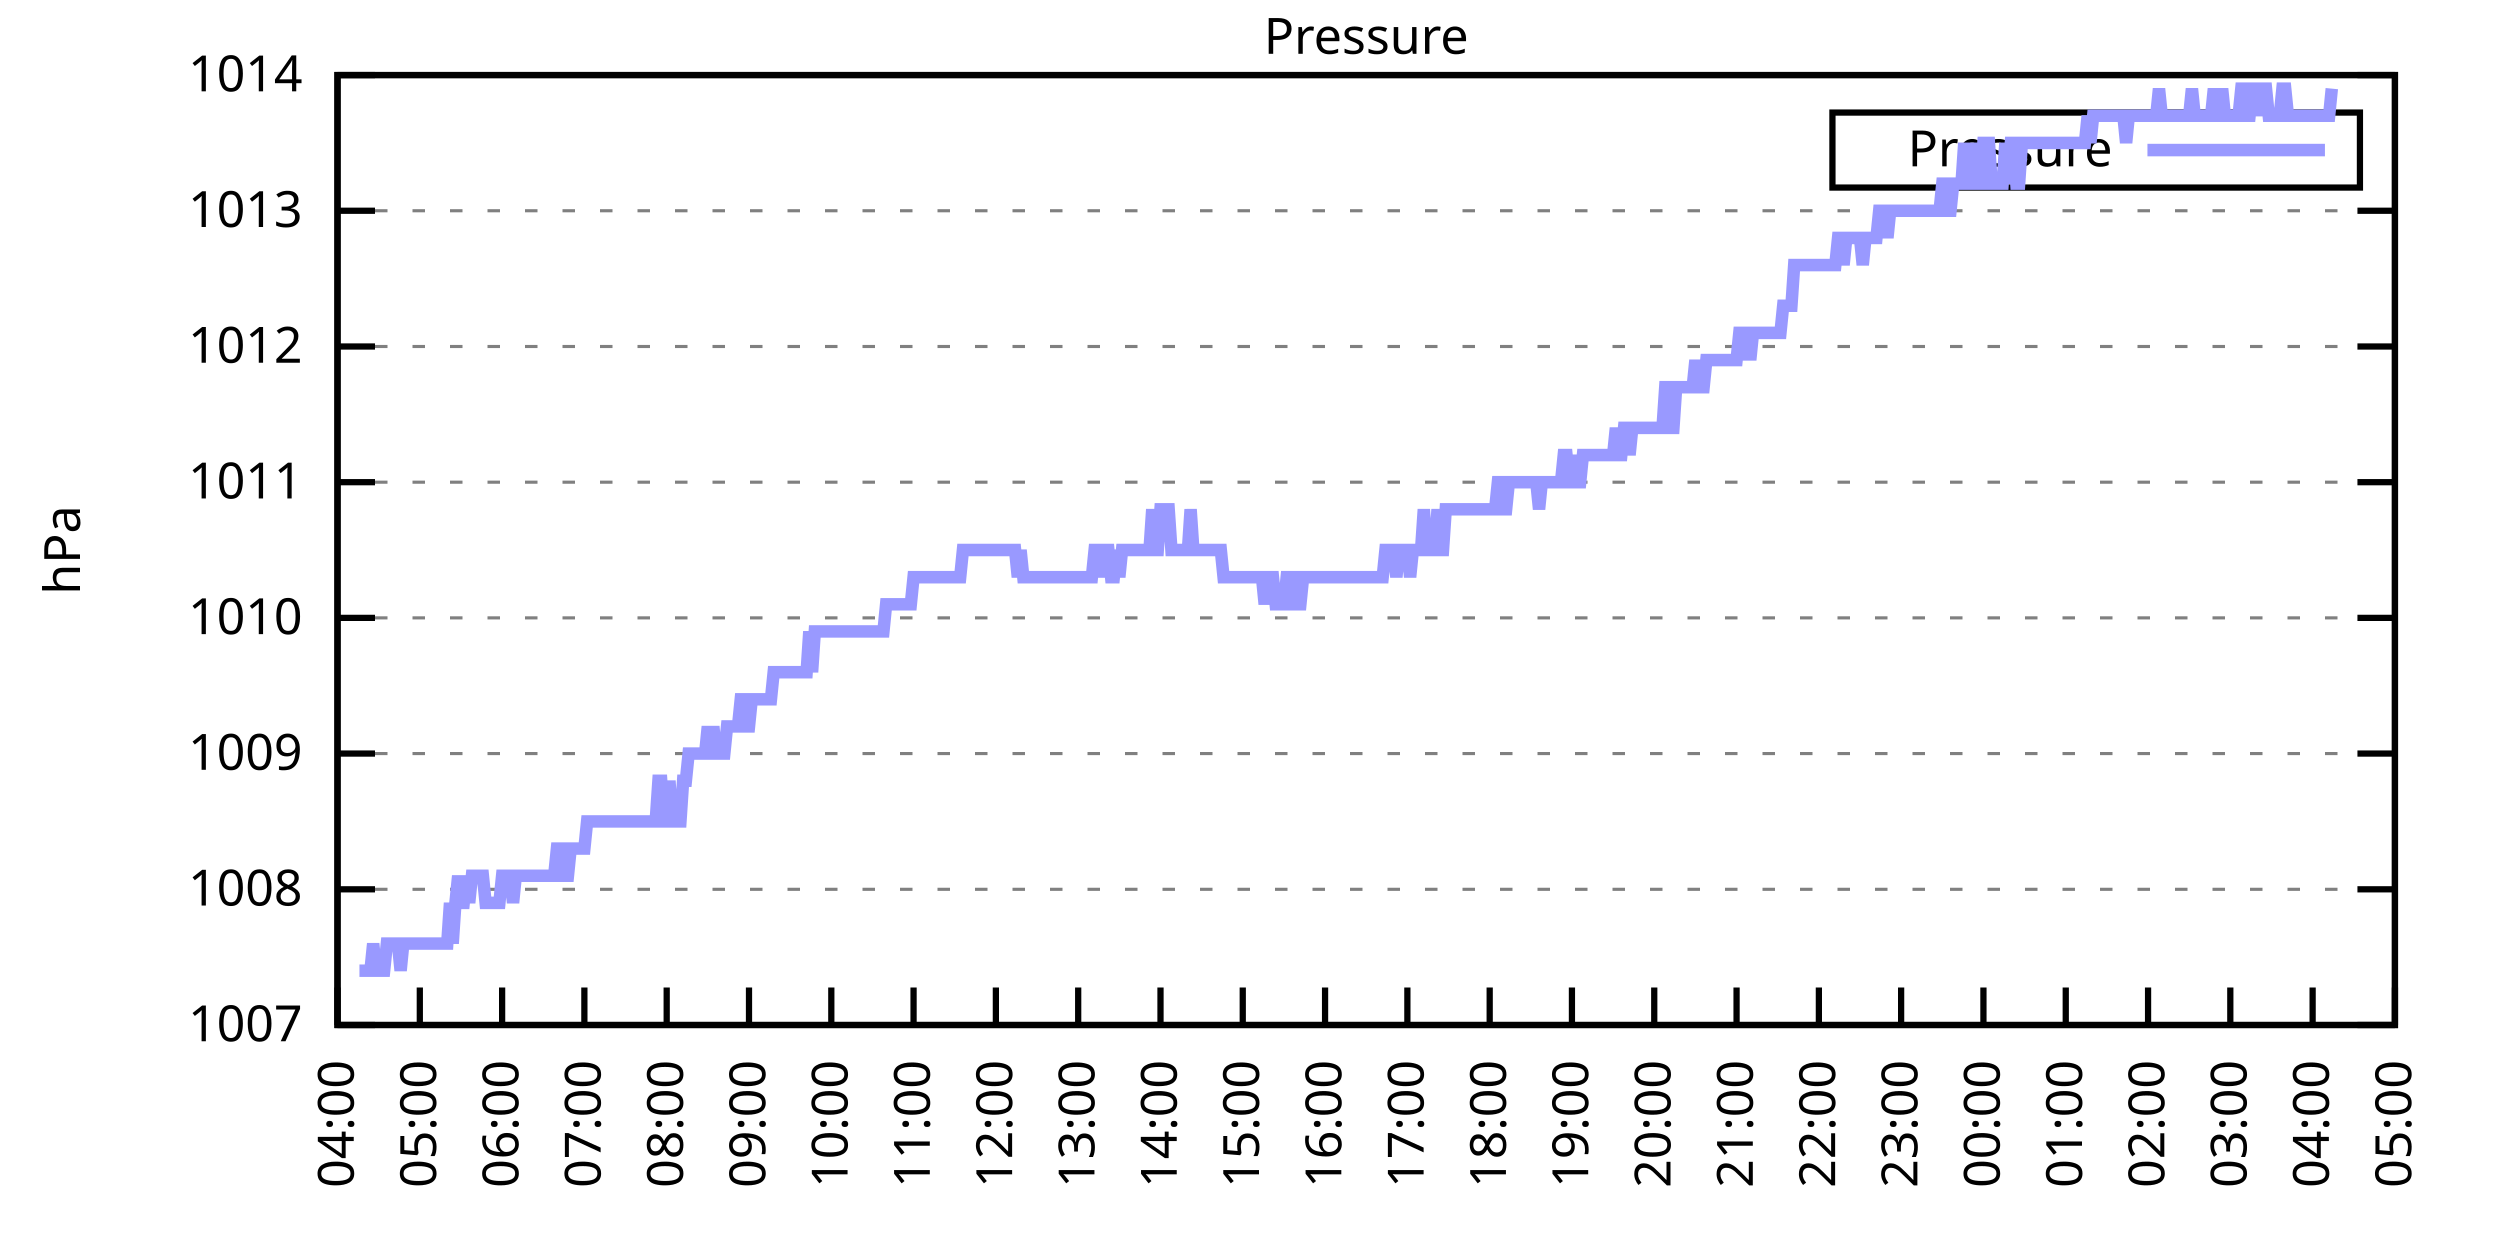
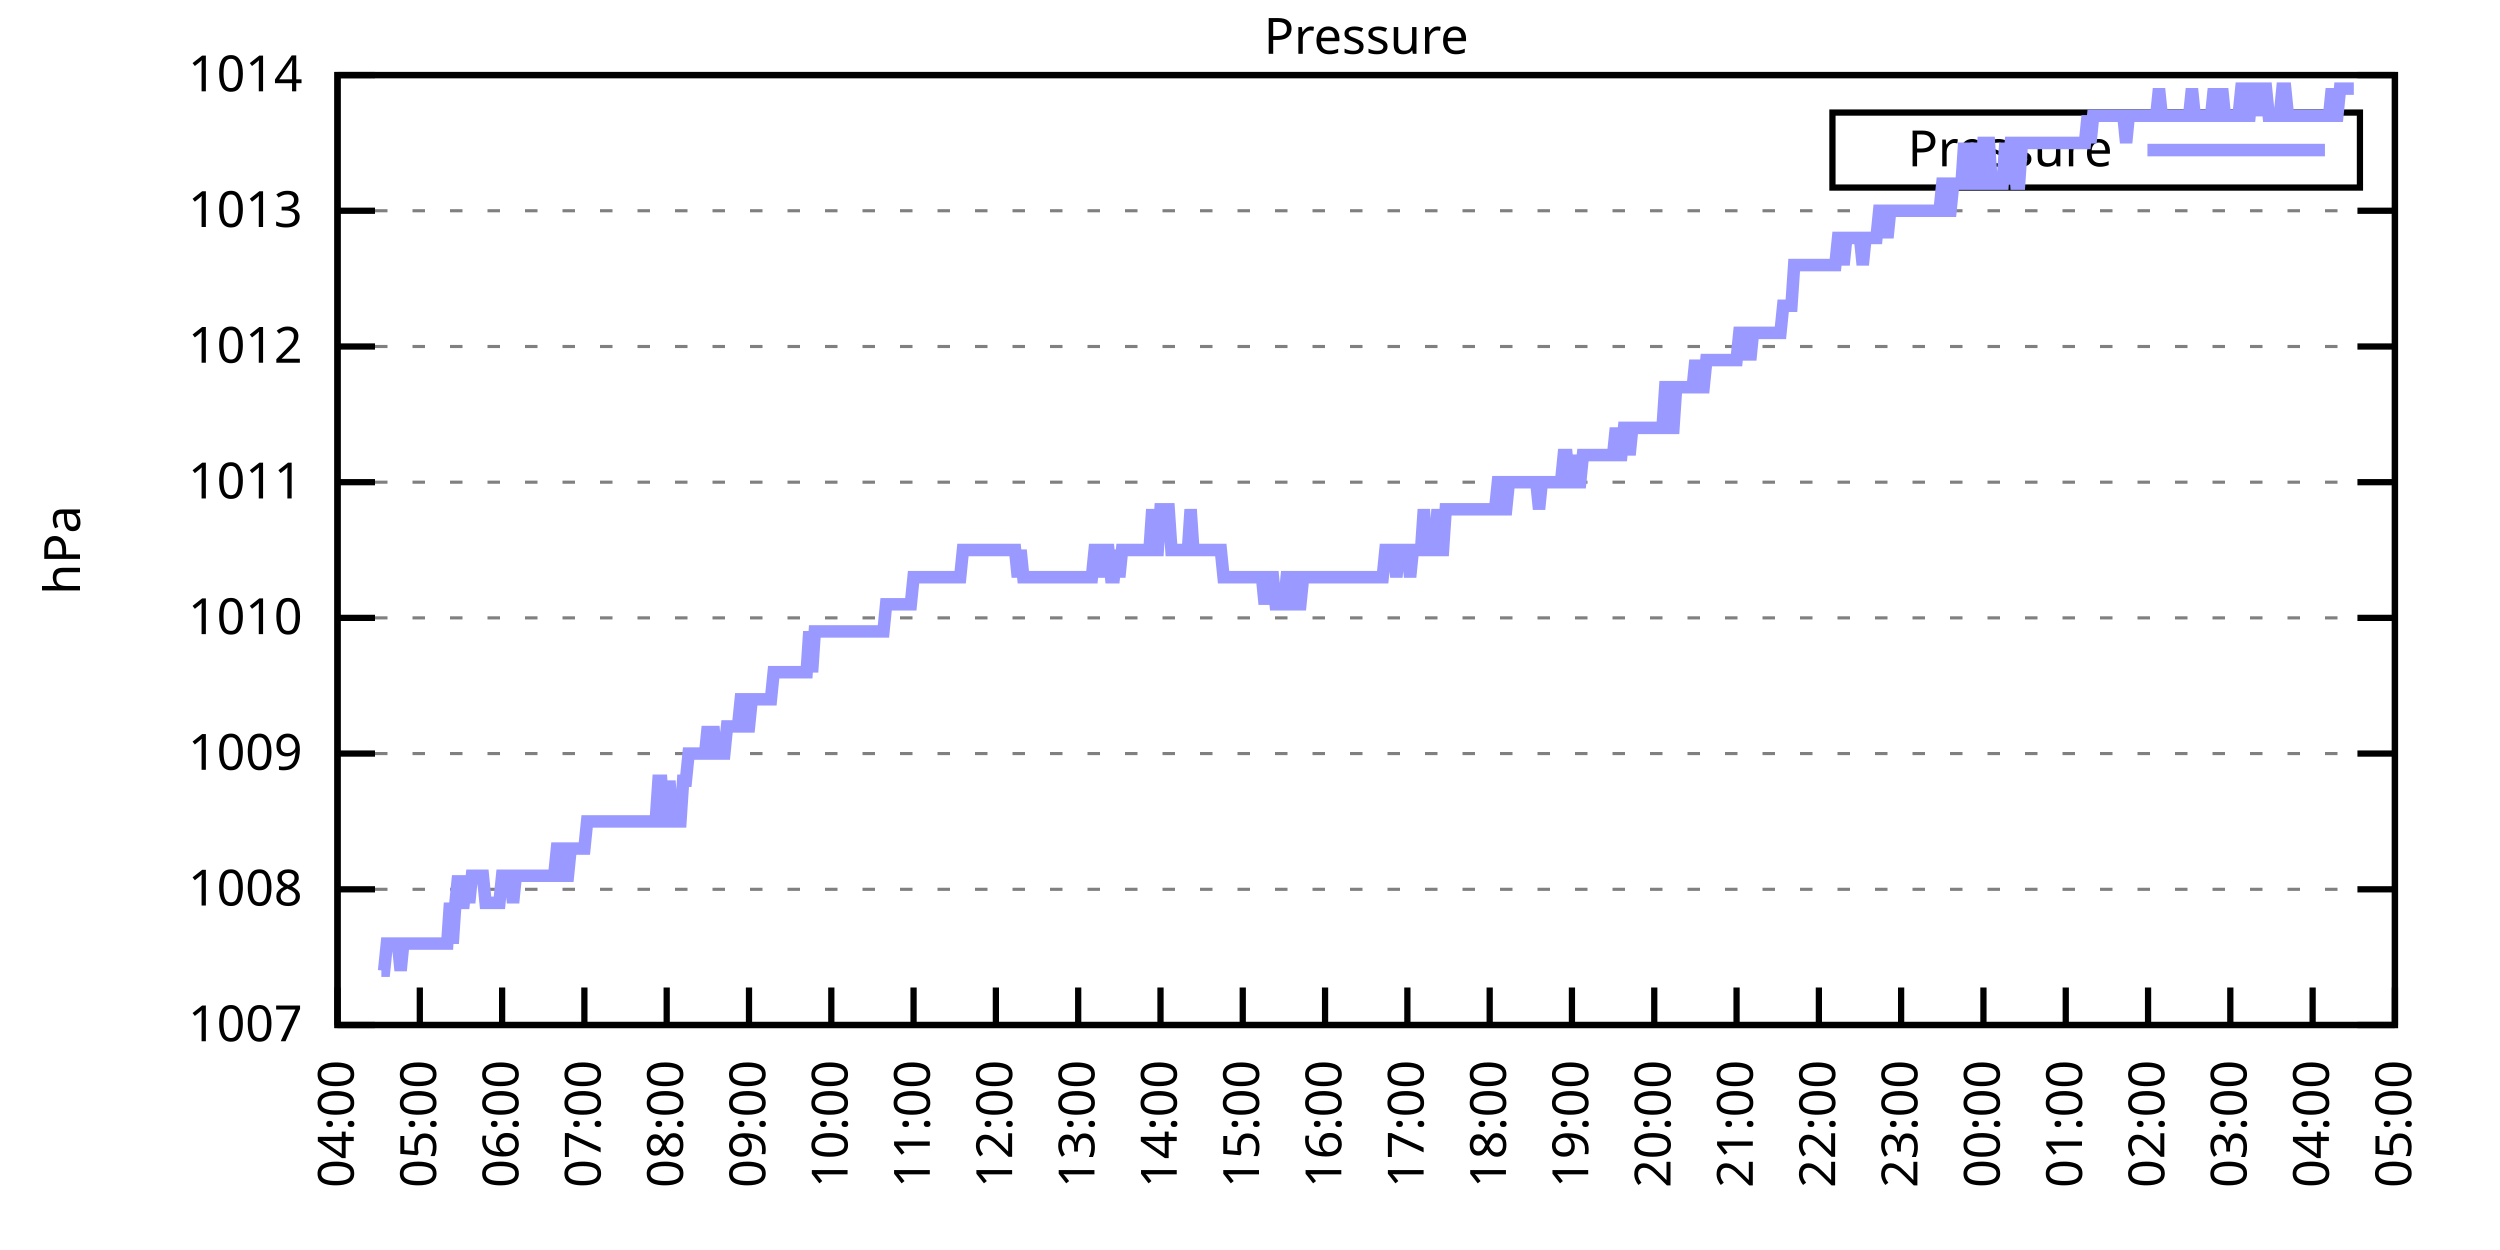
<svg xmlns="http://www.w3.org/2000/svg" xmlns:xlink="http://www.w3.org/1999/xlink" width="400" height="200" viewBox="0 0 400 200">
  <g id="gnuplot_canvas">
    <rect x="0" y="0" width="400" height="200" fill="none" />
    <defs>
      <circle id="gpDot" r="0.5" stroke-width="0.5" stroke="currentColor" />
      <path id="gpPt0" stroke-width="0.333" stroke="currentColor" d="M-1,0 h2 M0,-1 v2" />
      <path id="gpPt1" stroke-width="0.333" stroke="currentColor" d="M-1,-1 L1,1 M1,-1 L-1,1" />
      <path id="gpPt2" stroke-width="0.333" stroke="currentColor" d="M-1,0 L1,0 M0,-1 L0,1 M-1,-1 L1,1 M-1,1 L1,-1" />
      <rect id="gpPt3" stroke-width="0.333" stroke="currentColor" x="-1" y="-1" width="2" height="2" />
      <rect id="gpPt4" stroke-width="0.333" stroke="currentColor" fill="currentColor" x="-1" y="-1" width="2" height="2" />
      <circle id="gpPt5" stroke-width="0.333" stroke="currentColor" cx="0" cy="0" r="1" />
      <use xlink:href="#gpPt5" id="gpPt6" fill="currentColor" stroke="none" />
      <path id="gpPt7" stroke-width="0.333" stroke="currentColor" d="M0,-1.33 L-1.33,0.67 L1.33,0.67 z" />
      <use xlink:href="#gpPt7" id="gpPt8" fill="currentColor" stroke="none" />
      <use xlink:href="#gpPt7" id="gpPt9" stroke="currentColor" transform="rotate(180)" />
      <use xlink:href="#gpPt9" id="gpPt10" fill="currentColor" stroke="none" />
      <use xlink:href="#gpPt3" id="gpPt11" stroke="currentColor" transform="rotate(45)" />
      <use xlink:href="#gpPt11" id="gpPt12" fill="currentColor" stroke="none" />
      <path id="gpPt13" stroke-width="0.333" stroke="currentColor" d="M0,1.330 L1.265,0.411 L0.782,-1.067 L-0.782,-1.076 L-1.265,0.411 z" />
      <use xlink:href="#gpPt13" id="gpPt14" fill="currentColor" stroke="none" />
      <filter id="textbox" filterUnits="objectBoundingBox" x="0" y="0" height="1" width="1">
        <feFlood flood-color="white" flood-opacity="1" result="bgnd" />
        <feComposite in="SourceGraphic" in2="bgnd" operator="atop" />
      </filter>
      <filter id="greybox" filterUnits="objectBoundingBox" x="0" y="0" height="1" width="1">
        <feFlood flood-color="lightgrey" flood-opacity="1" result="grey" />
        <feComposite in="SourceGraphic" in2="grey" operator="atop" />
      </filter>
    </defs>
    <g fill="none" color="white" stroke="currentColor" stroke-width="1.00" stroke-linecap="butt" stroke-linejoin="miter">
</g>
    <g fill="none" color="black" stroke="currentColor" stroke-width="1.00" stroke-linecap="butt" stroke-linejoin="miter">
      <g stroke="none" shape-rendering="crispEdges">
        <polygon fill="rgb(255, 255, 255)" points="54.00,164.00 383.18,164.00 383.18,12.02 54.00,12.02 " />
      </g>
    </g>
    <g fill="none" color="black" stroke="currentColor" stroke-width="1.00" stroke-linecap="butt" stroke-linejoin="miter">
</g>
    <g fill="none" color="black" stroke="black" stroke-width="0.50" stroke-linecap="butt" stroke-linejoin="miter">
</g>
    <g fill="none" color="gray" stroke="currentColor" stroke-width="0.50" stroke-linecap="butt" stroke-linejoin="miter">
      <path stroke="gray" stroke-dasharray="2,4" class="gridline" d="M54.00,164.00 L383.19,164.00  " />
    </g>
    <g fill="none" color="gray" stroke="gray" stroke-width="1.00" stroke-linecap="butt" stroke-linejoin="miter">
</g>
    <g fill="none" color="black" stroke="currentColor" stroke-width="1.00" stroke-linecap="butt" stroke-linejoin="miter">
      <path stroke="black" d="M54.00,164.00 L60.00,164.00 M383.19,164.00 L377.19,164.00  " />
      <g transform="translate(48.40,166.60)" stroke="none" fill="black" font-family="Sans" font-size="8.00" text-anchor="end">
        <text>
          <tspan font-family="Sans"> 1007</tspan>
        </text>
      </g>
    </g>
    <g fill="none" color="black" stroke="currentColor" stroke-width="1.00" stroke-linecap="butt" stroke-linejoin="miter">
</g>
    <g fill="none" color="black" stroke="black" stroke-width="0.50" stroke-linecap="butt" stroke-linejoin="miter">
</g>
    <g fill="none" color="gray" stroke="currentColor" stroke-width="0.50" stroke-linecap="butt" stroke-linejoin="miter">
      <path stroke="gray" stroke-dasharray="2,4" class="gridline" d="M54.00,142.29 L383.19,142.29  " />
    </g>
    <g fill="none" color="gray" stroke="gray" stroke-width="1.00" stroke-linecap="butt" stroke-linejoin="miter">
</g>
    <g fill="none" color="black" stroke="currentColor" stroke-width="1.00" stroke-linecap="butt" stroke-linejoin="miter">
      <path stroke="black" d="M54.00,142.29 L60.00,142.29 M383.19,142.29 L377.19,142.29  " />
      <g transform="translate(48.40,144.89)" stroke="none" fill="black" font-family="Sans" font-size="8.00" text-anchor="end">
        <text>
          <tspan font-family="Sans"> 1008</tspan>
        </text>
      </g>
    </g>
    <g fill="none" color="black" stroke="currentColor" stroke-width="1.00" stroke-linecap="butt" stroke-linejoin="miter">
</g>
    <g fill="none" color="black" stroke="black" stroke-width="0.50" stroke-linecap="butt" stroke-linejoin="miter">
</g>
    <g fill="none" color="gray" stroke="currentColor" stroke-width="0.50" stroke-linecap="butt" stroke-linejoin="miter">
      <path stroke="gray" stroke-dasharray="2,4" class="gridline" d="M54.00,120.57 L383.19,120.57  " />
    </g>
    <g fill="none" color="gray" stroke="gray" stroke-width="1.00" stroke-linecap="butt" stroke-linejoin="miter">
</g>
    <g fill="none" color="black" stroke="currentColor" stroke-width="1.00" stroke-linecap="butt" stroke-linejoin="miter">
      <path stroke="black" d="M54.00,120.57 L60.00,120.57 M383.19,120.57 L377.19,120.57  " />
      <g transform="translate(48.40,123.17)" stroke="none" fill="black" font-family="Sans" font-size="8.00" text-anchor="end">
        <text>
          <tspan font-family="Sans"> 1009</tspan>
        </text>
      </g>
    </g>
    <g fill="none" color="black" stroke="currentColor" stroke-width="1.00" stroke-linecap="butt" stroke-linejoin="miter">
</g>
    <g fill="none" color="black" stroke="black" stroke-width="0.50" stroke-linecap="butt" stroke-linejoin="miter">
</g>
    <g fill="none" color="gray" stroke="currentColor" stroke-width="0.50" stroke-linecap="butt" stroke-linejoin="miter">
      <path stroke="gray" stroke-dasharray="2,4" class="gridline" d="M54.00,98.86 L383.19,98.86  " />
    </g>
    <g fill="none" color="gray" stroke="gray" stroke-width="1.00" stroke-linecap="butt" stroke-linejoin="miter">
</g>
    <g fill="none" color="black" stroke="currentColor" stroke-width="1.00" stroke-linecap="butt" stroke-linejoin="miter">
      <path stroke="black" d="M54.00,98.86 L60.00,98.86 M383.19,98.86 L377.19,98.86  " />
      <g transform="translate(48.40,101.46)" stroke="none" fill="black" font-family="Sans" font-size="8.00" text-anchor="end">
        <text>
          <tspan font-family="Sans"> 1010</tspan>
        </text>
      </g>
    </g>
    <g fill="none" color="black" stroke="currentColor" stroke-width="1.00" stroke-linecap="butt" stroke-linejoin="miter">
</g>
    <g fill="none" color="black" stroke="black" stroke-width="0.50" stroke-linecap="butt" stroke-linejoin="miter">
</g>
    <g fill="none" color="gray" stroke="currentColor" stroke-width="0.50" stroke-linecap="butt" stroke-linejoin="miter">
      <path stroke="gray" stroke-dasharray="2,4" class="gridline" d="M54.00,77.15 L383.19,77.15  " />
    </g>
    <g fill="none" color="gray" stroke="gray" stroke-width="1.00" stroke-linecap="butt" stroke-linejoin="miter">
</g>
    <g fill="none" color="black" stroke="currentColor" stroke-width="1.00" stroke-linecap="butt" stroke-linejoin="miter">
      <path stroke="black" d="M54.00,77.15 L60.00,77.15 M383.19,77.15 L377.19,77.15  " />
      <g transform="translate(48.40,79.75)" stroke="none" fill="black" font-family="Sans" font-size="8.00" text-anchor="end">
        <text>
          <tspan font-family="Sans"> 1011</tspan>
        </text>
      </g>
    </g>
    <g fill="none" color="black" stroke="currentColor" stroke-width="1.00" stroke-linecap="butt" stroke-linejoin="miter">
</g>
    <g fill="none" color="black" stroke="black" stroke-width="0.50" stroke-linecap="butt" stroke-linejoin="miter">
</g>
    <g fill="none" color="gray" stroke="currentColor" stroke-width="0.50" stroke-linecap="butt" stroke-linejoin="miter">
      <path stroke="gray" stroke-dasharray="2,4" class="gridline" d="M54.00,55.44 L383.19,55.44  " />
    </g>
    <g fill="none" color="gray" stroke="gray" stroke-width="1.00" stroke-linecap="butt" stroke-linejoin="miter">
</g>
    <g fill="none" color="black" stroke="currentColor" stroke-width="1.00" stroke-linecap="butt" stroke-linejoin="miter">
      <path stroke="black" d="M54.00,55.44 L60.00,55.44 M383.19,55.44 L377.19,55.44  " />
      <g transform="translate(48.40,58.04)" stroke="none" fill="black" font-family="Sans" font-size="8.00" text-anchor="end">
        <text>
          <tspan font-family="Sans"> 1012</tspan>
        </text>
      </g>
    </g>
    <g fill="none" color="black" stroke="currentColor" stroke-width="1.00" stroke-linecap="butt" stroke-linejoin="miter">
</g>
    <g fill="none" color="black" stroke="black" stroke-width="0.50" stroke-linecap="butt" stroke-linejoin="miter">
</g>
    <g fill="none" color="gray" stroke="currentColor" stroke-width="0.50" stroke-linecap="butt" stroke-linejoin="miter">
      <path stroke="gray" stroke-dasharray="2,4" class="gridline" d="M54.00,33.72 L383.19,33.72  " />
    </g>
    <g fill="none" color="gray" stroke="gray" stroke-width="1.00" stroke-linecap="butt" stroke-linejoin="miter">
</g>
    <g fill="none" color="black" stroke="currentColor" stroke-width="1.00" stroke-linecap="butt" stroke-linejoin="miter">
      <path stroke="black" d="M54.00,33.72 L60.00,33.72 M383.19,33.72 L377.19,33.72  " />
      <g transform="translate(48.40,36.32)" stroke="none" fill="black" font-family="Sans" font-size="8.00" text-anchor="end">
        <text>
          <tspan font-family="Sans"> 1013</tspan>
        </text>
      </g>
    </g>
    <g fill="none" color="black" stroke="currentColor" stroke-width="1.00" stroke-linecap="butt" stroke-linejoin="miter">
</g>
    <g fill="none" color="black" stroke="black" stroke-width="0.50" stroke-linecap="butt" stroke-linejoin="miter">
</g>
    <g fill="none" color="gray" stroke="currentColor" stroke-width="0.50" stroke-linecap="butt" stroke-linejoin="miter">
      <path stroke="gray" stroke-dasharray="2,4" class="gridline" d="M54.00,12.01 L383.19,12.01  " />
    </g>
    <g fill="none" color="gray" stroke="gray" stroke-width="1.00" stroke-linecap="butt" stroke-linejoin="miter">
</g>
    <g fill="none" color="black" stroke="currentColor" stroke-width="1.00" stroke-linecap="butt" stroke-linejoin="miter">
      <path stroke="black" d="M54.00,12.01 L60.00,12.01 M383.19,12.01 L377.19,12.01  " />
      <g transform="translate(48.40,14.61)" stroke="none" fill="black" font-family="Sans" font-size="8.00" text-anchor="end">
        <text>
          <tspan font-family="Sans"> 1014</tspan>
        </text>
      </g>
    </g>
    <g fill="none" color="black" stroke="currentColor" stroke-width="1.00" stroke-linecap="butt" stroke-linejoin="miter">
      <path stroke="black" d="M54.00,164.00 L54.00,158.00  " />
      <g transform="translate(56.60,169.60) rotate(270.00)" stroke="none" fill="black" font-family="Sans" font-size="8.00" text-anchor="end">
        <text>
          <tspan font-family="Sans">04:00</tspan>
        </text>
      </g>
    </g>
    <g fill="none" color="black" stroke="currentColor" stroke-width="1.00" stroke-linecap="butt" stroke-linejoin="miter">
      <path stroke="black" d="M67.17,164.00 L67.17,158.00  " />
      <g transform="translate(69.77,169.60) rotate(270.00)" stroke="none" fill="black" font-family="Sans" font-size="8.00" text-anchor="end">
        <text>
          <tspan font-family="Sans">05:00</tspan>
        </text>
      </g>
    </g>
    <g fill="none" color="black" stroke="currentColor" stroke-width="1.00" stroke-linecap="butt" stroke-linejoin="miter">
      <path stroke="black" d="M80.34,164.00 L80.34,158.00  " />
      <g transform="translate(82.94,169.60) rotate(270.00)" stroke="none" fill="black" font-family="Sans" font-size="8.00" text-anchor="end">
        <text>
          <tspan font-family="Sans">06:00</tspan>
        </text>
      </g>
    </g>
    <g fill="none" color="black" stroke="currentColor" stroke-width="1.00" stroke-linecap="butt" stroke-linejoin="miter">
      <path stroke="black" d="M93.50,164.00 L93.50,158.00  " />
      <g transform="translate(96.10,169.60) rotate(270.00)" stroke="none" fill="black" font-family="Sans" font-size="8.00" text-anchor="end">
        <text>
          <tspan font-family="Sans">07:00</tspan>
        </text>
      </g>
    </g>
    <g fill="none" color="black" stroke="currentColor" stroke-width="1.00" stroke-linecap="butt" stroke-linejoin="miter">
      <path stroke="black" d="M106.67,164.00 L106.67,158.00  " />
      <g transform="translate(109.27,169.60) rotate(270.00)" stroke="none" fill="black" font-family="Sans" font-size="8.00" text-anchor="end">
        <text>
          <tspan font-family="Sans">08:00</tspan>
        </text>
      </g>
    </g>
    <g fill="none" color="black" stroke="currentColor" stroke-width="1.00" stroke-linecap="butt" stroke-linejoin="miter">
      <path stroke="black" d="M119.84,164.00 L119.84,158.00  " />
      <g transform="translate(122.44,169.60) rotate(270.00)" stroke="none" fill="black" font-family="Sans" font-size="8.00" text-anchor="end">
        <text>
          <tspan font-family="Sans">09:00</tspan>
        </text>
      </g>
    </g>
    <g fill="none" color="black" stroke="currentColor" stroke-width="1.00" stroke-linecap="butt" stroke-linejoin="miter">
      <path stroke="black" d="M133.01,164.00 L133.01,158.00  " />
      <g transform="translate(135.61,169.60) rotate(270.00)" stroke="none" fill="black" font-family="Sans" font-size="8.00" text-anchor="end">
        <text>
          <tspan font-family="Sans">10:00</tspan>
        </text>
      </g>
    </g>
    <g fill="none" color="black" stroke="currentColor" stroke-width="1.00" stroke-linecap="butt" stroke-linejoin="miter">
      <path stroke="black" d="M146.17,164.00 L146.17,158.00  " />
      <g transform="translate(148.77,169.60) rotate(270.00)" stroke="none" fill="black" font-family="Sans" font-size="8.00" text-anchor="end">
        <text>
          <tspan font-family="Sans">11:00</tspan>
        </text>
      </g>
    </g>
    <g fill="none" color="black" stroke="currentColor" stroke-width="1.00" stroke-linecap="butt" stroke-linejoin="miter">
      <path stroke="black" d="M159.34,164.00 L159.34,158.00  " />
      <g transform="translate(161.94,169.60) rotate(270.00)" stroke="none" fill="black" font-family="Sans" font-size="8.00" text-anchor="end">
        <text>
          <tspan font-family="Sans">12:00</tspan>
        </text>
      </g>
    </g>
    <g fill="none" color="black" stroke="currentColor" stroke-width="1.00" stroke-linecap="butt" stroke-linejoin="miter">
      <path stroke="black" d="M172.51,164.00 L172.51,158.00  " />
      <g transform="translate(175.11,169.60) rotate(270.00)" stroke="none" fill="black" font-family="Sans" font-size="8.00" text-anchor="end">
        <text>
          <tspan font-family="Sans">13:00</tspan>
        </text>
      </g>
    </g>
    <g fill="none" color="black" stroke="currentColor" stroke-width="1.00" stroke-linecap="butt" stroke-linejoin="miter">
      <path stroke="black" d="M185.68,164.00 L185.68,158.00  " />
      <g transform="translate(188.28,169.60) rotate(270.00)" stroke="none" fill="black" font-family="Sans" font-size="8.00" text-anchor="end">
        <text>
          <tspan font-family="Sans">14:00</tspan>
        </text>
      </g>
    </g>
    <g fill="none" color="black" stroke="currentColor" stroke-width="1.00" stroke-linecap="butt" stroke-linejoin="miter">
      <path stroke="black" d="M198.84,164.00 L198.84,158.00  " />
      <g transform="translate(201.44,169.60) rotate(270.00)" stroke="none" fill="black" font-family="Sans" font-size="8.00" text-anchor="end">
        <text>
          <tspan font-family="Sans">15:00</tspan>
        </text>
      </g>
    </g>
    <g fill="none" color="black" stroke="currentColor" stroke-width="1.00" stroke-linecap="butt" stroke-linejoin="miter">
      <path stroke="black" d="M212.01,164.00 L212.01,158.00  " />
      <g transform="translate(214.61,169.60) rotate(270.00)" stroke="none" fill="black" font-family="Sans" font-size="8.00" text-anchor="end">
        <text>
          <tspan font-family="Sans">16:00</tspan>
        </text>
      </g>
    </g>
    <g fill="none" color="black" stroke="currentColor" stroke-width="1.00" stroke-linecap="butt" stroke-linejoin="miter">
      <path stroke="black" d="M225.18,164.00 L225.18,158.00  " />
      <g transform="translate(227.78,169.60) rotate(270.00)" stroke="none" fill="black" font-family="Sans" font-size="8.00" text-anchor="end">
        <text>
          <tspan font-family="Sans">17:00</tspan>
        </text>
      </g>
    </g>
    <g fill="none" color="black" stroke="currentColor" stroke-width="1.00" stroke-linecap="butt" stroke-linejoin="miter">
      <path stroke="black" d="M238.35,164.00 L238.35,158.00  " />
      <g transform="translate(240.95,169.60) rotate(270.00)" stroke="none" fill="black" font-family="Sans" font-size="8.00" text-anchor="end">
        <text>
          <tspan font-family="Sans">18:00</tspan>
        </text>
      </g>
    </g>
    <g fill="none" color="black" stroke="currentColor" stroke-width="1.00" stroke-linecap="butt" stroke-linejoin="miter">
      <path stroke="black" d="M251.51,164.00 L251.51,158.00  " />
      <g transform="translate(254.11,169.60) rotate(270.00)" stroke="none" fill="black" font-family="Sans" font-size="8.00" text-anchor="end">
        <text>
          <tspan font-family="Sans">19:00</tspan>
        </text>
      </g>
    </g>
    <g fill="none" color="black" stroke="currentColor" stroke-width="1.00" stroke-linecap="butt" stroke-linejoin="miter">
      <path stroke="black" d="M264.68,164.00 L264.68,158.00  " />
      <g transform="translate(267.28,169.60) rotate(270.00)" stroke="none" fill="black" font-family="Sans" font-size="8.00" text-anchor="end">
        <text>
          <tspan font-family="Sans">20:00</tspan>
        </text>
      </g>
    </g>
    <g fill="none" color="black" stroke="currentColor" stroke-width="1.00" stroke-linecap="butt" stroke-linejoin="miter">
      <path stroke="black" d="M277.85,164.00 L277.85,158.00  " />
      <g transform="translate(280.45,169.60) rotate(270.00)" stroke="none" fill="black" font-family="Sans" font-size="8.00" text-anchor="end">
        <text>
          <tspan font-family="Sans">21:00</tspan>
        </text>
      </g>
    </g>
    <g fill="none" color="black" stroke="currentColor" stroke-width="1.00" stroke-linecap="butt" stroke-linejoin="miter">
      <path stroke="black" d="M291.02,164.00 L291.02,158.00  " />
      <g transform="translate(293.62,169.60) rotate(270.00)" stroke="none" fill="black" font-family="Sans" font-size="8.00" text-anchor="end">
        <text>
          <tspan font-family="Sans">22:00</tspan>
        </text>
      </g>
    </g>
    <g fill="none" color="black" stroke="currentColor" stroke-width="1.00" stroke-linecap="butt" stroke-linejoin="miter">
      <path stroke="black" d="M304.18,164.00 L304.18,158.00  " />
      <g transform="translate(306.78,169.60) rotate(270.00)" stroke="none" fill="black" font-family="Sans" font-size="8.00" text-anchor="end">
        <text>
          <tspan font-family="Sans">23:00</tspan>
        </text>
      </g>
    </g>
    <g fill="none" color="black" stroke="currentColor" stroke-width="1.00" stroke-linecap="butt" stroke-linejoin="miter">
      <path stroke="black" d="M317.35,164.00 L317.35,158.00  " />
      <g transform="translate(319.95,169.60) rotate(270.00)" stroke="none" fill="black" font-family="Sans" font-size="8.00" text-anchor="end">
        <text>
          <tspan font-family="Sans">00:00</tspan>
        </text>
      </g>
    </g>
    <g fill="none" color="black" stroke="currentColor" stroke-width="1.00" stroke-linecap="butt" stroke-linejoin="miter">
      <path stroke="black" d="M330.52,164.00 L330.52,158.00  " />
      <g transform="translate(333.12,169.60) rotate(270.00)" stroke="none" fill="black" font-family="Sans" font-size="8.00" text-anchor="end">
        <text>
          <tspan font-family="Sans">01:00</tspan>
        </text>
      </g>
    </g>
    <g fill="none" color="black" stroke="currentColor" stroke-width="1.00" stroke-linecap="butt" stroke-linejoin="miter">
      <path stroke="black" d="M343.69,164.00 L343.69,158.00  " />
      <g transform="translate(346.29,169.60) rotate(270.00)" stroke="none" fill="black" font-family="Sans" font-size="8.00" text-anchor="end">
        <text>
          <tspan font-family="Sans">02:00</tspan>
        </text>
      </g>
    </g>
    <g fill="none" color="black" stroke="currentColor" stroke-width="1.00" stroke-linecap="butt" stroke-linejoin="miter">
      <path stroke="black" d="M356.85,164.00 L356.85,158.00  " />
      <g transform="translate(359.45,169.60) rotate(270.00)" stroke="none" fill="black" font-family="Sans" font-size="8.00" text-anchor="end">
        <text>
          <tspan font-family="Sans">03:00</tspan>
        </text>
      </g>
    </g>
    <g fill="none" color="black" stroke="currentColor" stroke-width="1.00" stroke-linecap="butt" stroke-linejoin="miter">
      <path stroke="black" d="M370.02,164.00 L370.02,158.00  " />
      <g transform="translate(372.62,169.60) rotate(270.00)" stroke="none" fill="black" font-family="Sans" font-size="8.00" text-anchor="end">
        <text>
          <tspan font-family="Sans">04:00</tspan>
        </text>
      </g>
    </g>
    <g fill="none" color="black" stroke="currentColor" stroke-width="1.00" stroke-linecap="butt" stroke-linejoin="miter">
      <path stroke="black" d="M383.19,164.00 L383.19,158.00  " />
      <g transform="translate(385.79,169.60) rotate(270.00)" stroke="none" fill="black" font-family="Sans" font-size="8.00" text-anchor="end">
        <text>
          <tspan font-family="Sans">05:00</tspan>
        </text>
      </g>
    </g>
    <g fill="none" color="black" stroke="currentColor" stroke-width="1.00" stroke-linecap="butt" stroke-linejoin="miter">
</g>
    <g fill="none" color="black" stroke="currentColor" stroke-width="1.00" stroke-linecap="butt" stroke-linejoin="miter">
      <path stroke="black" d="M54.00,12.01 L54.00,164.00 L383.19,164.00 L383.19,12.01 L54.00,12.01 Z  " />
    </g>
    <g fill="none" color="black" stroke="currentColor" stroke-width="1.00" stroke-linecap="butt" stroke-linejoin="miter">
</g>
    <g fill="none" color="black" stroke="currentColor" stroke-width="1.00" stroke-linecap="butt" stroke-linejoin="miter">
      <path stroke="black" d="M293.19,30.01 L293.19,18.01 L377.59,18.01 L377.59,30.01 L293.19,30.01 Z  " />
    </g>
    <g id="Pressure_plot_1">
      <g fill="none" color="white" stroke="black" stroke-width="2.00" stroke-linecap="butt" stroke-linejoin="miter">
</g>
      <g fill="none" color="black" stroke="currentColor" stroke-width="2.00" stroke-linecap="butt" stroke-linejoin="miter">
        <g transform="translate(337.99,26.61)" stroke="none" fill="black" font-family="Sans" font-size="8.00" text-anchor="end">
          <text>
            <tspan font-family="Sans">Pressure</tspan>
          </text>
        </g>
      </g>
      <g fill="none" color="black" stroke="currentColor" stroke-width="2.00" stroke-linecap="butt" stroke-linejoin="miter">
-         <path stroke="rgb(153, 153, 255)" d="M343.59,24.01 L371.99,24.01 M57.51,155.31 L57.95,155.31 L58.39,155.31 L58.83,155.31 L59.27,155.31 L59.71,150.97   L60.14,155.31 L60.58,155.31 L61.02,155.31 L61.46,155.31 L61.90,150.97 L62.34,150.97 L62.78,150.97 L63.22,150.97   L63.66,150.97 L64.10,155.31 L64.53,150.97 L64.97,150.97 L65.41,150.97 L65.85,150.97 L66.29,150.97 L66.73,150.97   L67.17,150.97 L67.61,150.97 L68.05,150.97 L68.48,150.97 L68.92,150.97 L69.36,150.97 L69.80,150.97 L70.24,150.97   L70.68,150.97 L71.12,150.97 L71.56,150.97 L72.00,144.46 L72.43,150.97 L72.87,144.46 L73.31,140.12 L73.75,144.46   L74.19,144.46 L74.63,140.12 L75.07,144.46 L75.51,140.12 L75.95,140.12 L76.38,140.12 L76.82,140.12 L77.26,140.12   L77.70,144.46 L78.14,144.46 L78.58,144.46 L79.02,144.46 L79.46,144.46 L79.90,144.46 L80.34,140.12 L80.77,140.12   L81.21,140.12 L81.65,140.12 L82.09,144.46 L82.53,140.12 L82.97,140.12 L83.41,140.12 L83.85,140.12 L84.29,140.12   L84.72,140.12 L85.16,140.12 L85.60,140.12 L86.04,140.12 L86.48,140.12 L86.92,140.12 L87.36,140.12 L87.80,140.12   L88.24,140.12 L88.67,140.12 L89.11,135.77 L89.55,135.77 L89.99,140.12 L90.43,140.12 L90.87,140.12 L91.31,135.77   L91.75,135.77 L92.19,135.77 L92.62,135.77 L93.06,135.77 L93.50,135.77 L93.94,131.43 L94.38,131.43 L94.82,131.43   L95.26,131.43 L95.70,131.43 L96.14,131.43 L96.58,131.43 L97.01,131.43 L97.45,131.43 L97.89,131.43 L98.33,131.43   L98.77,131.43 L99.21,131.43 L99.65,131.43 L100.09,131.43 L100.53,131.43 L100.96,131.43 L101.40,131.43 L101.84,131.43   L102.28,131.43 L102.72,131.43 L103.16,131.43 L103.60,131.43 L104.04,131.43 L104.48,131.43 L104.91,131.43 L105.35,124.92   L105.79,124.92 L106.23,131.43 L106.67,131.43 L107.11,124.92 L107.55,131.43 L107.99,131.43 L108.43,131.43 L108.87,131.43   L109.30,124.92 L109.74,124.92 L110.18,120.57 L110.62,120.57 L111.06,120.57 L111.50,120.57 L111.94,120.57 L112.38,120.57   L112.82,120.57 L113.25,116.23 L113.69,120.57 L114.13,116.23 L114.57,120.57 L115.01,120.57 L115.45,120.57 L115.89,120.57   L116.33,116.23 L116.77,116.23 L117.20,116.23 L117.64,116.23 L118.08,116.23 L118.52,111.89 L118.96,111.89 L119.40,116.23   L119.84,116.23 L120.28,111.89 L120.72,111.89 L121.15,111.89 L121.59,111.89 L122.03,111.89 L122.47,111.89 L122.91,111.89   L123.35,111.89 L123.79,107.55 L124.23,107.55 L124.67,107.55 L125.11,107.55 L125.54,107.55 L125.98,107.55 L126.42,107.55   L126.86,107.55 L127.30,107.55 L127.74,107.55 L128.18,107.55 L128.62,107.55 L129.06,107.55 L129.49,101.03 L129.93,107.55   L130.37,101.03 L130.81,101.03 L131.25,101.03 L131.69,101.03 L132.13,101.03 L132.57,101.03 L133.01,101.03 L133.44,101.03   L133.88,101.03 L134.32,101.03 L134.76,101.03 L135.20,101.03 L135.64,101.03 L136.08,101.03 L136.52,101.03 L136.96,101.03   L137.39,101.03 L137.83,101.03 L138.27,101.03 L138.71,101.03 L139.15,101.03 L139.59,101.03 L140.03,101.03 L140.47,101.03   L140.91,101.03 L141.35,101.03 L141.78,96.69 L142.22,96.69 L142.66,96.69 L143.10,96.69 L143.54,96.69 L143.98,96.69   L144.42,96.69 L144.86,96.69 L145.30,96.69 L145.73,96.69 L146.17,92.35 L146.61,92.35 L147.05,92.35 L147.49,92.35   L147.93,92.35 L148.37,92.35 L148.81,92.35 L149.25,92.35 L149.68,92.35 L150.12,92.35 L150.56,92.35 L151.00,92.35   L151.44,92.35 L151.88,92.35 L152.32,92.35 L152.76,92.35 L153.20,92.35 L153.63,92.35 L154.07,88.00 L154.51,88.00   L154.95,88.00 L155.39,88.00 L155.83,88.00 L156.27,88.00 L156.71,88.00 L157.15,88.00 L157.59,88.00 L158.02,88.00   L158.46,88.00 L158.90,88.00 L159.34,88.00 L159.78,88.00 L160.22,88.00 L160.66,88.00 L161.10,88.00 L161.54,88.00   L161.97,88.00 L162.41,88.00 L162.85,92.35 L163.29,88.00 L163.73,92.35 L164.17,92.35 L164.61,92.35 L165.05,92.35   L165.49,92.35 L165.92,92.35 L166.36,92.35 L166.80,92.35 L167.24,92.35 L167.68,92.35 L168.12,92.35 L168.56,92.35   L169.00,92.35 L169.44,92.35 L169.87,92.35 L170.31,92.35 L170.75,92.35 L171.19,92.35 L171.63,92.35 L172.07,92.35   L172.51,92.35 L172.95,92.35 L173.39,92.35 L173.83,92.35 L174.26,92.35 L174.70,92.35 L175.14,88.00 L175.58,88.00   L176.02,92.35 L176.46,88.00 L176.90,88.00 L177.34,88.00 L177.78,92.35 L178.21,92.35 L178.65,88.00 L179.09,92.35   L179.53,88.00 L179.97,88.00 L180.41,88.00 L180.85,88.00 L181.29,88.00 L181.73,88.00 L182.16,88.00 L182.60,88.00   L183.04,88.00 L183.48,88.00 L183.92,88.00 L184.36,81.49 L184.80,88.00 L185.24,88.00 L185.68,81.49 L186.11,81.49   L186.55,81.49 L186.99,81.49 L187.43,88.00 L187.87,88.00 L188.31,88.00 L188.75,88.00 L189.19,88.00 L189.63,88.00   L190.07,88.00 L190.50,81.49 L190.94,88.00 L191.38,88.00 L191.82,88.00 L192.26,88.00 L192.70,88.00 L193.14,88.00   L193.58,88.00 L194.02,88.00 L194.45,88.00 L194.89,88.00 L195.33,88.00 L195.77,92.35 L196.21,92.35 L196.65,92.35   L197.09,92.35 L197.53,92.35 L197.97,92.35 L198.40,92.35 L198.84,92.35 L199.28,92.35 L199.72,92.35 L200.16,92.35   L200.60,92.35 L201.04,92.35 L201.48,92.35 L201.92,92.35 L202.35,96.69 L202.79,92.35 L203.23,92.35 L203.67,92.35   L204.11,96.69 L204.55,96.69 L204.99,96.69 L205.43,96.69 L205.87,92.35 L206.31,92.35 L206.74,92.35 L207.18,96.69   L207.62,96.69 L208.06,96.69 L208.50,92.35 L208.94,92.35 L209.38,92.35 L209.82,92.35 L210.26,92.35 L210.69,92.35   L211.13,92.35 L211.57,92.35 L212.01,92.35 L212.45,92.35 L212.89,92.35 L213.33,92.35 L213.77,92.35 L214.21,92.35   L214.64,92.35 L215.08,92.35 L215.52,92.35 L215.96,92.35 L216.40,92.35 L216.84,92.35 L217.28,92.35 L217.72,92.35   L218.16,92.35 L218.60,92.35 L219.03,92.35 L219.47,92.35 L219.91,92.35 L220.35,92.35 L220.79,92.35 L221.23,92.35   L221.67,88.00 L222.11,88.00 L222.55,88.00 L222.98,88.00 L223.42,92.35 L223.86,88.00 L224.30,88.00 L224.74,88.00   L225.18,88.00 L225.62,92.35 L226.06,88.00 L226.50,88.00 L226.93,88.00 L227.37,88.00 L227.81,81.49 L228.25,88.00   L228.69,88.00 L229.13,88.00 L229.57,88.00 L230.01,81.49 L230.45,88.00 L230.88,88.00 L231.32,81.49 L231.76,81.49   L232.20,81.49 L232.64,81.49 L233.08,81.49 L233.52,81.49 L233.96,81.49 L234.40,81.49 L234.84,81.49 L235.27,81.49   L235.71,81.49 L236.15,81.49 L236.59,81.49 L237.03,81.49 L237.47,81.49 L237.91,81.49 L238.35,81.49 L238.79,81.49   L239.22,81.49 L239.66,77.15 L240.10,77.15 L240.54,81.49 L240.98,81.49 L241.42,77.15 L241.86,77.15 L242.30,77.15   L242.74,77.15 L243.17,77.15 L243.61,77.15 L244.05,77.15 L244.49,77.15 L244.93,77.15 L245.37,77.15 L245.81,77.15   L246.25,81.49 L246.69,77.15 L247.12,77.15 L247.56,77.15 L248.00,77.15 L248.44,77.15 L248.88,77.15 L249.32,77.15   L249.76,77.15 L250.20,72.81 L250.64,72.81 L251.08,77.15 L251.51,77.15 L251.95,72.81 L252.39,77.15 L252.83,77.15   L253.27,72.81 L253.71,72.81 L254.15,72.81 L254.59,72.81 L255.03,72.81 L255.46,72.81 L255.90,72.81 L256.34,72.81   L256.78,72.81 L257.22,72.81 L257.66,72.81 L258.10,72.81 L258.54,68.46 L258.98,72.81 L259.41,72.81 L259.85,68.46   L260.29,68.46 L260.73,72.81 L261.17,68.46 L261.61,68.46 L262.05,68.46 L262.49,68.46 L262.93,68.46 L263.36,68.46   L263.80,68.46 L264.24,68.46 L264.68,68.46 L265.12,68.46 L265.56,68.46 L266.00,68.46 L266.44,61.95 L266.88,61.95   L267.32,68.46 L267.75,68.46 L268.19,61.95 L268.63,61.95 L269.07,61.95 L269.51,61.95 L269.95,61.95 L270.39,61.95   L270.83,61.95 L271.27,57.61 L271.70,61.95 L272.14,61.95 L272.58,61.95 L273.02,57.61 L273.46,57.61 L273.90,57.61   L274.34,57.61 L274.78,57.61 L275.22,57.61 L275.65,57.61 L276.09,57.61 L276.53,57.61 L276.97,57.61 L277.41,57.61   L277.85,57.61 L278.29,53.26 L278.73,53.26 L279.17,57.61 L279.60,53.26 L280.04,57.61 L280.48,53.26 L280.92,53.26   L281.36,53.26 L281.80,53.26 L282.24,53.26 L282.68,53.26 L283.12,53.26 L283.56,53.26 L283.99,53.26 L284.43,53.26   L284.87,53.26 L285.31,48.92 L285.75,48.92 L286.19,48.92 L286.63,48.92 L287.07,42.41 L287.51,42.41 L287.94,42.41   L288.38,42.41 L288.82,42.41 L289.26,42.41 L289.70,42.41 L290.14,42.41 L290.58,42.41 L291.02,42.41 L291.46,42.41   L291.89,42.41 L292.33,42.41 L292.77,42.41 L293.21,42.41 L293.65,42.41 L294.09,38.07 L294.53,38.07 L294.97,42.41   L295.41,38.07 L295.84,38.07 L296.28,38.07 L296.72,38.07 L297.16,38.07 L297.60,38.07 L298.04,42.41 L298.48,38.07   L298.92,38.07 L299.36,38.07 L299.80,38.07 L300.23,38.07 L300.67,33.72 L301.11,33.72 L301.55,33.72 L301.99,38.07   L302.43,33.72 L302.87,33.72 L303.31,33.72 L303.75,33.72 L304.18,33.72 L304.62,33.72 L305.06,33.72 L305.50,33.72   L305.94,33.72 L306.38,33.72 L306.82,33.72 L307.26,33.72 L307.70,33.72 L308.13,33.72 L308.57,33.72 L309.01,33.72   L309.45,33.72 L309.89,33.72 L310.33,33.72 L310.77,29.38 L311.21,29.38 L311.65,33.72 L312.08,33.72 L312.52,29.38   L312.96,29.38 L313.40,29.38 L313.84,29.38 L314.28,22.87 L314.72,29.38 L315.16,29.38 L315.60,29.38 L316.04,22.87   L316.47,29.38 L316.91,29.38 L317.35,22.87 L317.79,22.87 L318.23,22.87 L318.67,29.38 L319.11,29.38 L319.55,29.38   L319.99,29.38 L320.42,29.38 L320.86,22.87 L321.30,29.38 L321.74,22.87 L322.18,22.87 L322.62,29.38 L323.06,29.38   L323.50,22.87 L323.94,22.87 L324.37,22.87 L324.81,22.87 L325.25,22.87 L325.69,22.87 L326.13,22.87 L326.57,22.87   L327.01,22.87 L327.45,22.87 L327.89,22.87 L328.33,22.87 L328.76,22.87 L329.20,22.87 L329.64,22.87 L330.08,22.87   L330.52,22.87 L330.96,22.87 L331.40,22.87 L331.84,22.87 L332.28,22.87 L332.71,22.87 L333.15,22.87 L333.59,22.87   L334.03,18.52 L334.47,22.87 L334.91,18.52 L335.35,18.52 L335.79,18.52 L336.23,18.52 L336.66,18.52 L337.10,18.52   L337.54,18.52 L337.98,18.52 L338.42,18.52 L338.86,18.52 L339.30,18.52 L339.74,18.52 L340.18,22.87 L340.61,18.52   L341.05,18.52 L341.49,18.52 L341.93,18.52 L342.37,18.52 L342.81,18.52 L343.25,18.52 L343.69,18.52 L344.13,18.52   L344.57,18.52 L345.00,18.52 L345.44,14.18 L345.88,18.52 L346.32,18.52 L346.76,18.52 L347.20,18.52 L347.64,18.52   L348.08,18.52 L348.52,18.52 L348.95,18.52 L349.39,18.52 L349.83,18.52 L350.27,18.52 L350.71,14.18 L351.15,18.52   L351.59,18.52 L352.03,18.52 L352.47,18.52 L352.90,18.52 L353.34,18.52 L353.78,18.52 L354.22,14.18 L354.66,18.52   L355.10,18.52 L355.54,14.18 L355.98,18.52 L356.42,18.52 L356.85,18.52 L357.29,18.52 L357.73,18.52 L358.17,18.52   L358.61,14.18 L359.05,14.18 L359.49,18.52 L359.93,18.52 L360.37,14.18 L360.81,14.18 L361.24,14.18 L361.68,18.52   L362.12,14.18 L362.56,14.18 L363.00,18.52 L363.44,18.52 L363.88,18.52 L364.32,18.52 L364.76,18.52 L365.19,14.18   L365.63,14.18 L366.07,18.52 L366.51,18.52 L366.95,18.52 L367.39,18.52 L367.83,18.52 L368.27,18.52 L368.71,18.52   L369.14,18.52 L369.58,18.52 L370.02,18.52 L370.46,18.52 L370.90,18.52 L371.34,18.52 L371.78,18.52 L372.22,18.52   L372.66,18.52 L373.09,14.18  " />
+         <path stroke="rgb(153, 153, 255)" d="M343.59,24.01 L371.99,24.01 M61.02,155.31 L61.46,155.31 L61.90,150.97 L62.34,150.97 L62.78,150.97 L63.22,150.97   L63.66,150.97 L64.10,155.31 L64.53,150.97 L64.97,150.97 L65.41,150.97 L65.85,150.97 L66.29,150.97 L66.73,150.97   L67.17,150.97 L67.61,150.97 L68.05,150.97 L68.48,150.97 L68.92,150.97 L69.36,150.97 L69.80,150.97 L70.24,150.97   L70.68,150.97 L71.12,150.97 L71.56,150.97 L72.00,144.46 L72.43,150.97 L72.87,144.46 L73.31,140.12 L73.75,144.46   L74.19,144.46 L74.63,140.12 L75.07,144.46 L75.51,140.12 L75.95,140.12 L76.38,140.12 L76.82,140.12 L77.26,140.12   L77.70,144.46 L78.14,144.46 L78.58,144.46 L79.02,144.46 L79.46,144.46 L79.90,144.46 L80.34,140.12 L80.77,140.12   L81.21,140.12 L81.65,140.12 L82.09,144.46 L82.53,140.12 L82.97,140.12 L83.41,140.12 L83.85,140.12 L84.29,140.12   L84.72,140.12 L85.16,140.12 L85.60,140.12 L86.04,140.12 L86.48,140.12 L86.92,140.12 L87.36,140.12 L87.80,140.12   L88.24,140.12 L88.67,140.12 L89.11,135.77 L89.55,135.77 L89.99,140.12 L90.43,140.12 L90.87,140.12 L91.31,135.77   L91.75,135.77 L92.19,135.77 L92.62,135.77 L93.06,135.77 L93.50,135.77 L93.94,131.43 L94.38,131.43 L94.82,131.43   L95.26,131.43 L95.70,131.43 L96.14,131.43 L96.58,131.43 L97.01,131.43 L97.45,131.43 L97.89,131.43 L98.33,131.43   L98.77,131.43 L99.21,131.43 L99.65,131.43 L100.09,131.43 L100.53,131.43 L100.96,131.43 L101.40,131.43 L101.84,131.43   L102.28,131.43 L102.72,131.43 L103.16,131.43 L103.60,131.43 L104.04,131.43 L104.48,131.43 L104.91,131.43 L105.35,124.92   L105.79,124.92 L106.23,131.43 L106.67,131.43 L107.11,124.92 L107.55,131.43 L107.99,131.43 L108.43,131.43 L108.87,131.43   L109.30,124.92 L109.74,124.92 L110.18,120.57 L110.62,120.57 L111.06,120.57 L111.50,120.57 L111.94,120.57 L112.38,120.57   L112.82,120.57 L113.25,116.23 L113.69,120.57 L114.13,116.23 L114.57,120.57 L115.01,120.57 L115.45,120.57 L115.89,120.57   L116.33,116.23 L116.77,116.23 L117.20,116.23 L117.64,116.23 L118.08,116.23 L118.52,111.89 L118.96,111.89 L119.40,116.23   L119.84,116.23 L120.28,111.89 L120.72,111.89 L121.15,111.89 L121.59,111.89 L122.03,111.89 L122.47,111.89 L122.91,111.89   L123.35,111.89 L123.79,107.55 L124.23,107.55 L124.67,107.55 L125.11,107.55 L125.54,107.55 L125.98,107.55 L126.42,107.55   L126.86,107.55 L127.30,107.55 L127.74,107.55 L128.18,107.55 L128.62,107.55 L129.06,107.55 L129.49,101.03 L129.93,107.55   L130.37,101.03 L130.81,101.03 L131.25,101.03 L131.69,101.03 L132.13,101.03 L132.57,101.03 L133.01,101.03 L133.44,101.03   L133.88,101.03 L134.32,101.03 L134.76,101.03 L135.20,101.03 L135.64,101.03 L136.08,101.03 L136.52,101.03 L136.96,101.03   L137.39,101.03 L137.83,101.03 L138.27,101.03 L138.71,101.03 L139.15,101.03 L139.59,101.03 L140.03,101.03 L140.47,101.03   L140.91,101.03 L141.35,101.03 L141.78,96.69 L142.22,96.69 L142.66,96.69 L143.10,96.69 L143.54,96.69 L143.98,96.69   L144.42,96.69 L144.86,96.69 L145.30,96.69 L145.73,96.69 L146.17,92.35 L146.61,92.35 L147.05,92.35 L147.49,92.35   L147.93,92.35 L148.37,92.35 L148.81,92.35 L149.25,92.35 L149.68,92.35 L150.12,92.35 L150.56,92.35 L151.00,92.35   L151.44,92.35 L151.88,92.35 L152.32,92.35 L152.76,92.35 L153.20,92.35 L153.63,92.35 L154.07,88.00 L154.51,88.00   L154.95,88.00 L155.39,88.00 L155.83,88.00 L156.27,88.00 L156.71,88.00 L157.15,88.00 L157.59,88.00 L158.02,88.00   L158.46,88.00 L158.90,88.00 L159.34,88.00 L159.78,88.00 L160.22,88.00 L160.66,88.00 L161.10,88.00 L161.54,88.00   L161.97,88.00 L162.41,88.00 L162.85,92.35 L163.29,88.00 L163.73,92.35 L164.17,92.35 L164.61,92.35 L165.05,92.35   L165.49,92.35 L165.92,92.35 L166.36,92.35 L166.80,92.35 L167.24,92.35 L167.68,92.35 L168.12,92.35 L168.56,92.35   L169.00,92.35 L169.44,92.35 L169.87,92.35 L170.31,92.35 L170.75,92.35 L171.19,92.35 L171.63,92.35 L172.07,92.35   L172.51,92.35 L172.95,92.35 L173.39,92.35 L173.83,92.35 L174.26,92.35 L174.70,92.35 L175.14,88.00 L175.58,88.00   L176.02,92.35 L176.46,88.00 L176.90,88.00 L177.34,88.00 L177.78,92.35 L178.21,92.35 L178.65,88.00 L179.09,92.35   L179.53,88.00 L179.97,88.00 L180.41,88.00 L180.85,88.00 L181.29,88.00 L181.73,88.00 L182.16,88.00 L182.60,88.00   L183.04,88.00 L183.48,88.00 L183.92,88.00 L184.36,81.49 L184.80,88.00 L185.24,88.00 L185.68,81.49 L186.11,81.49   L186.55,81.49 L186.99,81.49 L187.43,88.00 L187.87,88.00 L188.31,88.00 L188.75,88.00 L189.19,88.00 L189.63,88.00   L190.07,88.00 L190.50,81.49 L190.94,88.00 L191.38,88.00 L191.82,88.00 L192.26,88.00 L192.70,88.00 L193.14,88.00   L193.58,88.00 L194.02,88.00 L194.45,88.00 L194.89,88.00 L195.33,88.00 L195.77,92.35 L196.21,92.35 L196.65,92.35   L197.09,92.35 L197.53,92.35 L197.97,92.35 L198.40,92.35 L198.84,92.35 L199.28,92.35 L199.72,92.35 L200.16,92.35   L200.60,92.35 L201.04,92.35 L201.48,92.35 L201.92,92.35 L202.35,96.69 L202.79,92.35 L203.23,92.35 L203.67,92.35   L204.11,96.69 L204.55,96.69 L204.99,96.69 L205.43,96.69 L205.87,92.35 L206.31,92.35 L206.74,92.35 L207.18,96.69   L207.62,96.69 L208.06,96.69 L208.50,92.35 L208.94,92.35 L209.38,92.35 L209.82,92.35 L210.26,92.35 L210.69,92.35   L211.13,92.35 L211.57,92.35 L212.01,92.35 L212.45,92.35 L212.89,92.35 L213.33,92.35 L213.77,92.35 L214.21,92.35   L214.64,92.35 L215.08,92.35 L215.52,92.35 L215.96,92.35 L216.40,92.35 L216.84,92.35 L217.28,92.35 L217.72,92.35   L218.16,92.35 L218.60,92.35 L219.03,92.35 L219.47,92.35 L219.91,92.35 L220.35,92.35 L220.79,92.35 L221.23,92.35   L221.67,88.00 L222.11,88.00 L222.55,88.00 L222.98,88.00 L223.42,92.35 L223.86,88.00 L224.30,88.00 L224.74,88.00   L225.18,88.00 L225.62,92.35 L226.06,88.00 L226.50,88.00 L226.93,88.00 L227.37,88.00 L227.81,81.49 L228.25,88.00   L228.69,88.00 L229.13,88.00 L229.57,88.00 L230.01,81.49 L230.45,88.00 L230.88,88.00 L231.32,81.49 L231.76,81.49   L232.20,81.49 L232.64,81.49 L233.08,81.49 L233.52,81.49 L233.96,81.49 L234.40,81.49 L234.84,81.49 L235.27,81.49   L235.71,81.49 L236.15,81.49 L236.59,81.49 L237.03,81.49 L237.47,81.49 L237.91,81.49 L238.35,81.49 L238.79,81.49   L239.22,81.49 L239.66,77.15 L240.10,77.15 L240.54,81.49 L240.98,81.49 L241.42,77.15 L241.86,77.15 L242.30,77.15   L242.74,77.15 L243.17,77.15 L243.61,77.15 L244.05,77.15 L244.49,77.15 L244.93,77.15 L245.37,77.15 L245.81,77.15   L246.25,81.49 L246.69,77.15 L247.12,77.15 L247.56,77.15 L248.00,77.15 L248.44,77.15 L248.88,77.15 L249.32,77.15   L249.76,77.15 L250.20,72.81 L250.64,72.81 L251.08,77.15 L251.51,77.15 L251.95,72.81 L252.39,77.15 L252.83,77.15   L253.27,72.81 L253.71,72.81 L254.15,72.81 L254.59,72.81 L255.03,72.81 L255.46,72.81 L255.90,72.81 L256.34,72.81   L256.78,72.81 L257.22,72.81 L257.66,72.81 L258.10,72.81 L258.54,68.46 L258.98,72.81 L259.41,72.81 L259.85,68.46   L260.29,68.46 L260.73,72.81 L261.17,68.46 L261.61,68.46 L262.05,68.46 L262.49,68.46 L262.93,68.46 L263.36,68.46   L263.80,68.46 L264.24,68.46 L264.68,68.46 L265.12,68.46 L265.56,68.46 L266.00,68.46 L266.44,61.95 L266.88,61.95   L267.32,68.46 L267.75,68.46 L268.19,61.95 L268.63,61.95 L269.07,61.95 L269.51,61.95 L269.95,61.95 L270.39,61.95   L270.83,61.95 L271.27,57.61 L271.70,61.95 L272.14,61.95 L272.58,61.95 L273.02,57.61 L273.46,57.61 L273.90,57.61   L274.34,57.61 L274.78,57.61 L275.22,57.61 L275.65,57.61 L276.09,57.61 L276.53,57.61 L276.97,57.61 L277.41,57.61   L277.85,57.61 L278.29,53.26 L278.73,53.26 L279.17,57.61 L279.60,53.26 L280.04,57.61 L280.48,53.26 L280.92,53.26   L281.36,53.26 L281.80,53.26 L282.24,53.26 L282.68,53.26 L283.12,53.26 L283.56,53.26 L283.99,53.26 L284.43,53.26   L284.87,53.26 L285.31,48.92 L285.75,48.92 L286.19,48.92 L286.63,48.92 L287.07,42.41 L287.51,42.41 L287.94,42.41   L288.38,42.41 L288.82,42.41 L289.26,42.41 L289.70,42.41 L290.14,42.41 L290.58,42.41 L291.02,42.41 L291.46,42.41   L291.89,42.41 L292.33,42.41 L292.77,42.41 L293.21,42.41 L293.65,42.41 L294.09,38.07 L294.53,38.07 L294.97,42.41   L295.41,38.07 L295.84,38.07 L296.28,38.07 L296.72,38.07 L297.16,38.07 L297.60,38.07 L298.04,42.41 L298.48,38.07   L298.92,38.07 L299.36,38.07 L299.80,38.07 L300.23,38.07 L300.67,33.72 L301.11,33.72 L301.55,33.72 L301.99,38.07   L302.43,33.72 L302.87,33.72 L303.31,33.72 L303.75,33.72 L304.18,33.72 L304.62,33.72 L305.06,33.72 L305.50,33.72   L305.94,33.72 L306.38,33.72 L306.82,33.72 L307.26,33.72 L307.70,33.72 L308.13,33.72 L308.57,33.72 L309.01,33.72   L309.45,33.72 L309.89,33.72 L310.33,33.72 L310.77,29.38 L311.21,29.38 L311.65,33.72 L312.08,33.72 L312.52,29.38   L312.96,29.38 L313.40,29.38 L313.84,29.38 L314.28,22.87 L314.72,29.38 L315.16,29.38 L315.60,29.38 L316.04,22.87   L316.47,29.38 L316.91,29.38 L317.35,22.87 L317.79,22.87 L318.23,22.87 L318.67,29.38 L319.11,29.38 L319.55,29.38   L319.99,29.38 L320.42,29.38 L320.86,22.87 L321.30,29.38 L321.74,22.87 L322.18,22.87 L322.62,29.38 L323.06,29.38   L323.50,22.87 L323.94,22.87 L324.37,22.87 L324.81,22.87 L325.25,22.87 L325.69,22.87 L326.13,22.87 L326.57,22.87   L327.01,22.87 L327.45,22.87 L327.89,22.87 L328.33,22.87 L328.76,22.87 L329.20,22.87 L329.64,22.87 L330.08,22.87   L330.52,22.87 L330.96,22.87 L331.40,22.87 L331.84,22.87 L332.28,22.87 L332.71,22.87 L333.15,22.87 L333.59,22.87   L334.03,18.52 L334.47,22.87 L334.91,18.52 L335.35,18.52 L335.79,18.52 L336.23,18.52 L336.66,18.52 L337.10,18.52   L337.54,18.52 L337.98,18.52 L338.42,18.52 L338.86,18.52 L339.30,18.52 L339.74,18.52 L340.18,22.87 L340.61,18.52   L341.05,18.52 L341.49,18.52 L341.93,18.52 L342.37,18.52 L342.81,18.52 L343.25,18.52 L343.69,18.52 L344.13,18.52   L344.57,18.52 L345.00,18.52 L345.44,14.18 L345.88,18.52 L346.32,18.52 L346.76,18.52 L347.20,18.52 L347.64,18.52   L348.08,18.52 L348.52,18.52 L348.95,18.52 L349.39,18.52 L349.83,18.52 L350.27,18.52 L350.71,14.18 L351.15,18.52   L351.59,18.52 L352.03,18.52 L352.47,18.52 L352.90,18.52 L353.34,18.52 L353.78,18.52 L354.22,14.18 L354.66,18.52   L355.10,18.52 L355.54,14.18 L355.98,18.52 L356.42,18.52 L356.85,18.52 L357.29,18.52 L357.73,18.52 L358.17,18.52   L358.61,14.18 L359.05,14.18 L359.49,18.52 L359.93,18.52 L360.37,14.18 L360.81,14.18 L361.24,14.18 L361.68,18.52   L362.12,14.18 L362.56,14.18 L363.00,18.52 L363.44,18.52 L363.88,18.52 L364.32,18.52 L364.76,18.52 L365.19,14.18   L365.63,14.18 L366.07,18.52 L366.51,18.52 L366.95,18.52 L367.39,18.52 L367.83,18.52 L368.27,18.52 L368.71,18.52   L369.14,18.52 L369.58,18.52 L370.02,18.52 L370.46,18.52 L370.90,18.52 L371.34,18.52 L371.78,18.52 L372.22,18.52   L372.66,18.52 L373.09,14.18 L373.53,18.52 L373.97,18.52 L374.41,14.18 L374.85,14.18 L375.29,14.18 L375.73,14.18   L376.17,14.18 L376.61,14.18  " />
      </g>
    </g>
    <g fill="none" color="black" stroke="currentColor" stroke-width="2.00" stroke-linecap="butt" stroke-linejoin="miter">
</g>
    <g fill="none" color="black" stroke="black" stroke-width="1.00" stroke-linecap="butt" stroke-linejoin="miter">
</g>
    <g fill="none" color="black" stroke="currentColor" stroke-width="1.00" stroke-linecap="butt" stroke-linejoin="miter">
      <path stroke="black" d="M54.00,12.01 L54.00,164.00 L383.19,164.00 L383.19,12.01 L54.00,12.01 Z  " />
      <g transform="translate(12.80,88.01) rotate(270.00)" stroke="none" fill="black" font-family="Sans" font-size="8.00" text-anchor="middle">
        <text>
          <tspan font-family="Sans">hPa</tspan>
        </text>
      </g>
    </g>
    <g fill="none" color="black" stroke="currentColor" stroke-width="1.00" stroke-linecap="butt" stroke-linejoin="miter">
</g>
    <g fill="none" color="black" stroke="currentColor" stroke-width="1.00" stroke-linecap="butt" stroke-linejoin="miter">
      <g transform="translate(218.59,8.61)" stroke="none" fill="black" font-family="Sans" font-size="8.00" text-anchor="middle">
        <text>
          <tspan font-family="Sans">Pressure</tspan>
        </text>
      </g>
    </g>
    <g fill="none" color="black" stroke="currentColor" stroke-width="1.00" stroke-linecap="butt" stroke-linejoin="miter">
</g>
  </g>
</svg>
